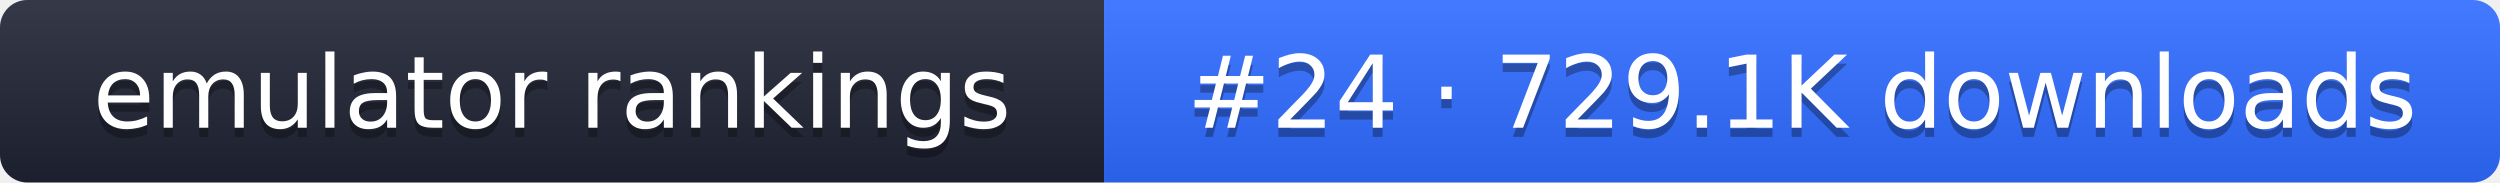
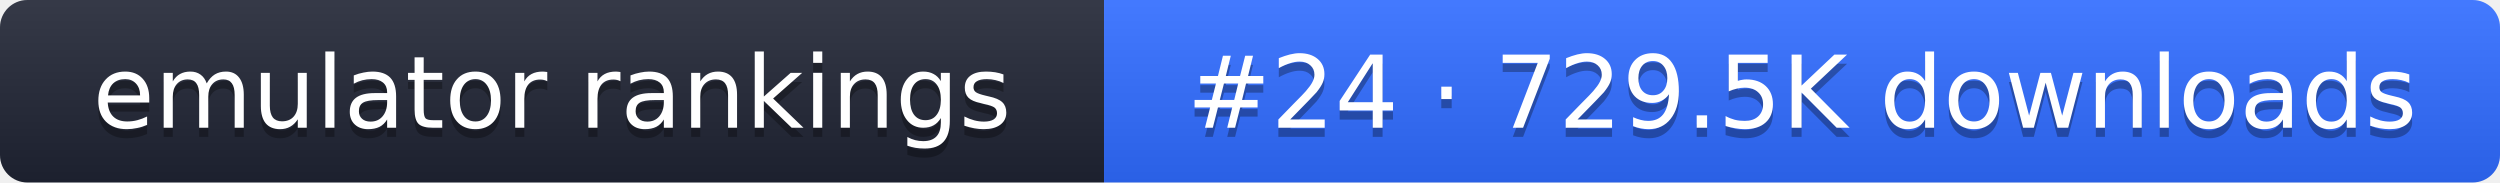
- <svg xmlns="http://www.w3.org/2000/svg" width="274" height="20" role="img" aria-label="emulator rankings: #24 · 729.1K downloads">
+ <svg xmlns="http://www.w3.org/2000/svg" width="274" height="20" role="img" aria-label="emulator rankings: #24 · 729.5K downloads">
  <linearGradient id="g" x2="0" y2="100%">
    <stop offset="0" stop-color="#fff" stop-opacity=".1" />
    <stop offset="1" stop-opacity=".1" />
  </linearGradient>
  <clipPath id="r">
    <rect width="274" height="20" rx="3" fill="#fff" />
  </clipPath>
  <g clip-path="url(#r)">
    <rect width="121" height="20" fill="#1f2433" />
    <rect x="121" width="153" height="20" fill="#2f6bff" />
    <rect width="274" height="20" fill="url(#g)" />
  </g>
  <g fill="#fff" text-anchor="middle" font-family="Verdana,DejaVu Sans,sans-serif" font-size="11">
    <text x="60.5" y="15" fill="#010101" fill-opacity=".3">emulator rankings</text>
    <text x="60.5" y="14">emulator rankings</text>
-     <text x="197.5" y="15" fill="#010101" fill-opacity=".3">#24 · 729.1K downloads</text>
-     <text x="197.5" y="14">#24 · 729.1K downloads</text>
+     <text x="197.5" y="15" fill="#010101" fill-opacity=".3">#24 · 729.5K downloads</text>
+     <text x="197.5" y="14">#24 · 729.5K downloads</text>
  </g>
</svg>
